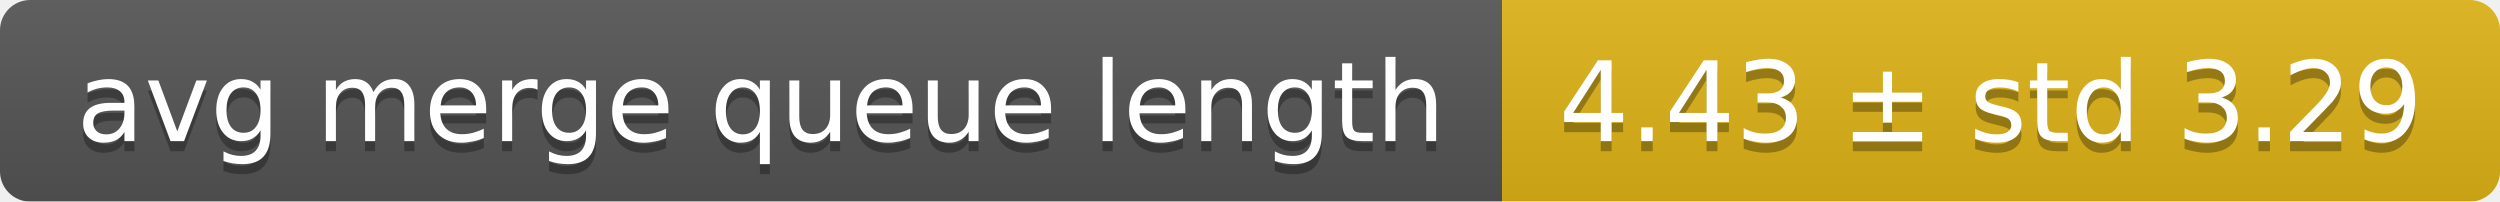
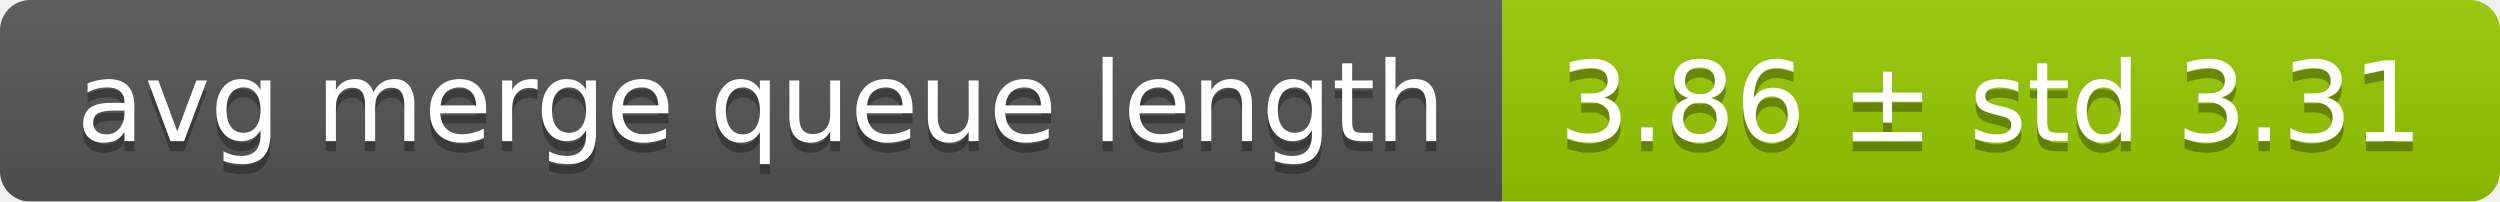
<svg xmlns="http://www.w3.org/2000/svg" width="248" height="20">
  <linearGradient id="smooth" x2="0" y2="100%">
    <stop offset="0" stop-color="#bbb" stop-opacity=".1" />
    <stop offset="1" stop-opacity=".1" />
  </linearGradient>
  <mask id="round">
    <rect width="248" height="20" rx="3" fill="#fff" />
  </mask>
  <g mask="url(#round)">
    <rect width="149" height="20" fill="#555" />
-     <rect x="149" width="99" height="20" fill="#dfb317" />
+     <rect x="149" width="99" height="20" fill="#97ca00" />
    <rect width="248" height="20" fill="url(#smooth)" />
  </g>
  <g fill="#fff" text-anchor="middle" font-family="DejaVu Sans,Verdana,Geneva,sans-serif" font-size="11">
    <text x="75.5" y="15" fill="#010101" fill-opacity=".3">avg merge queue length</text>
    <text x="75.5" y="14">avg merge queue length</text>
-     <text x="197.5" y="15" fill="#010101" fill-opacity=".3">4.43 ± std 3.29</text>
-     <text x="197.5" y="14">4.43 ± std 3.29</text>
+     <text x="197.5" y="15" fill="#010101" fill-opacity=".3">3.86 ± std 3.31</text>
+     <text x="197.5" y="14">3.86 ± std 3.31</text>
  </g>
</svg>
